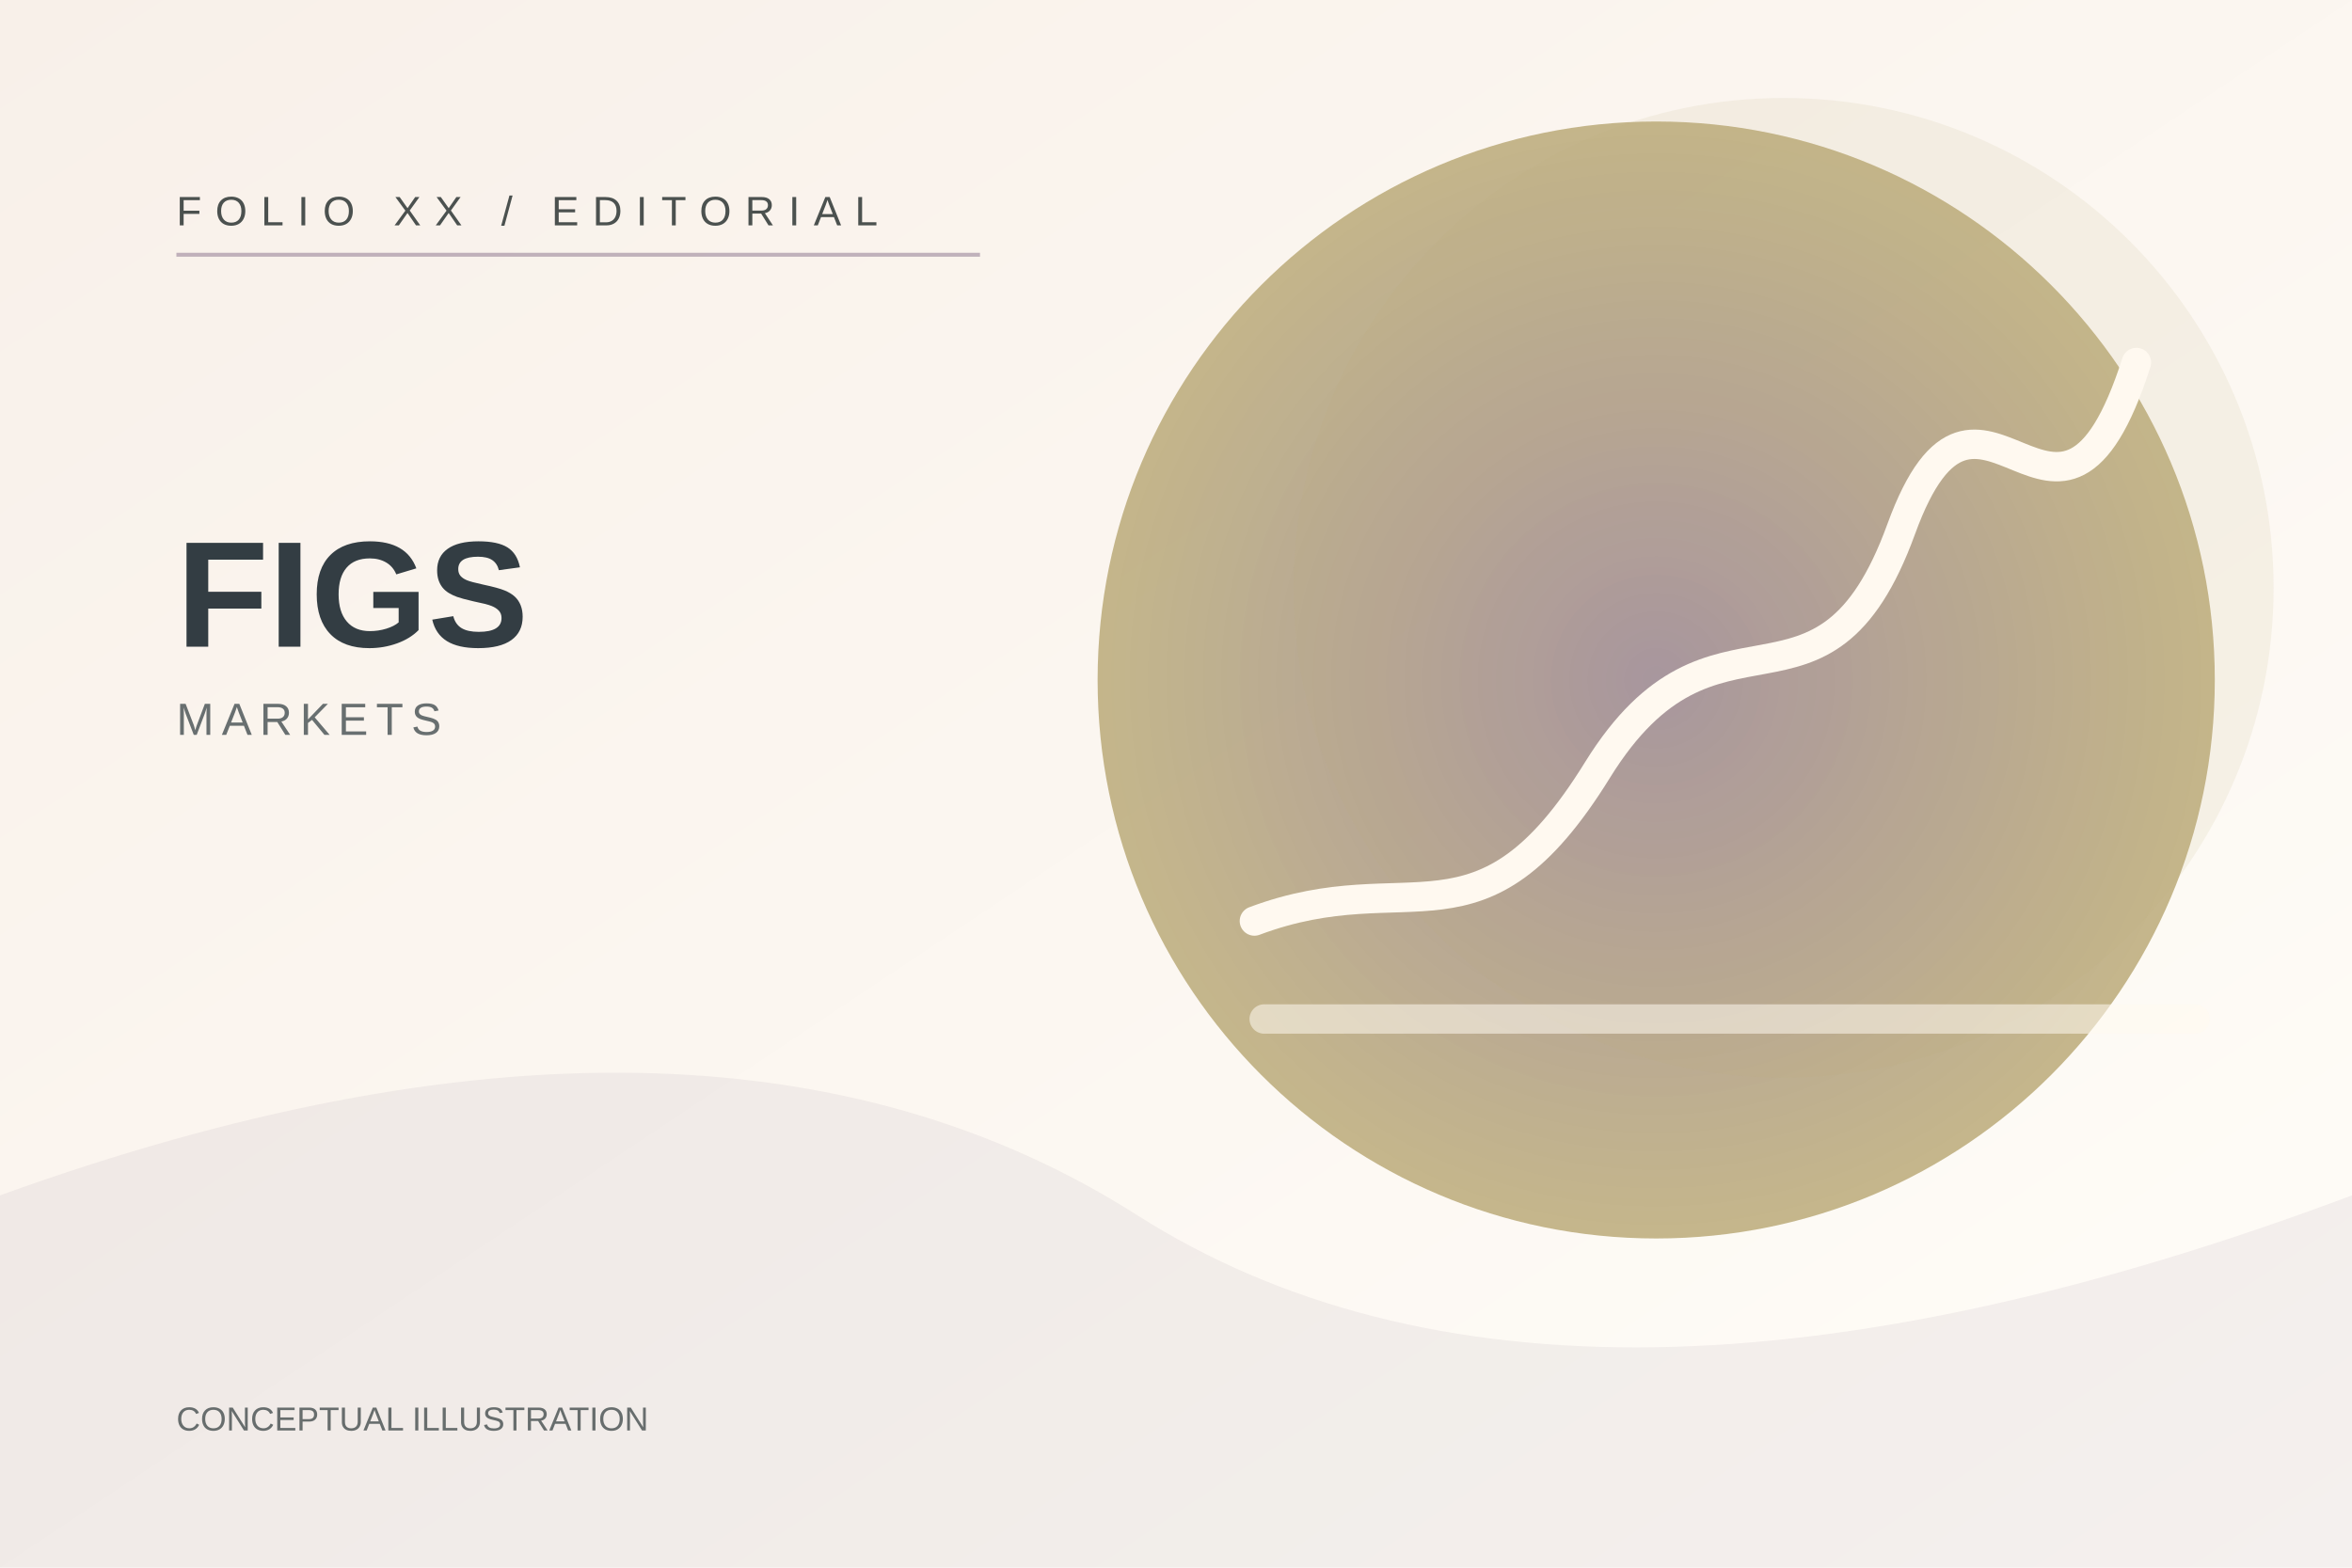
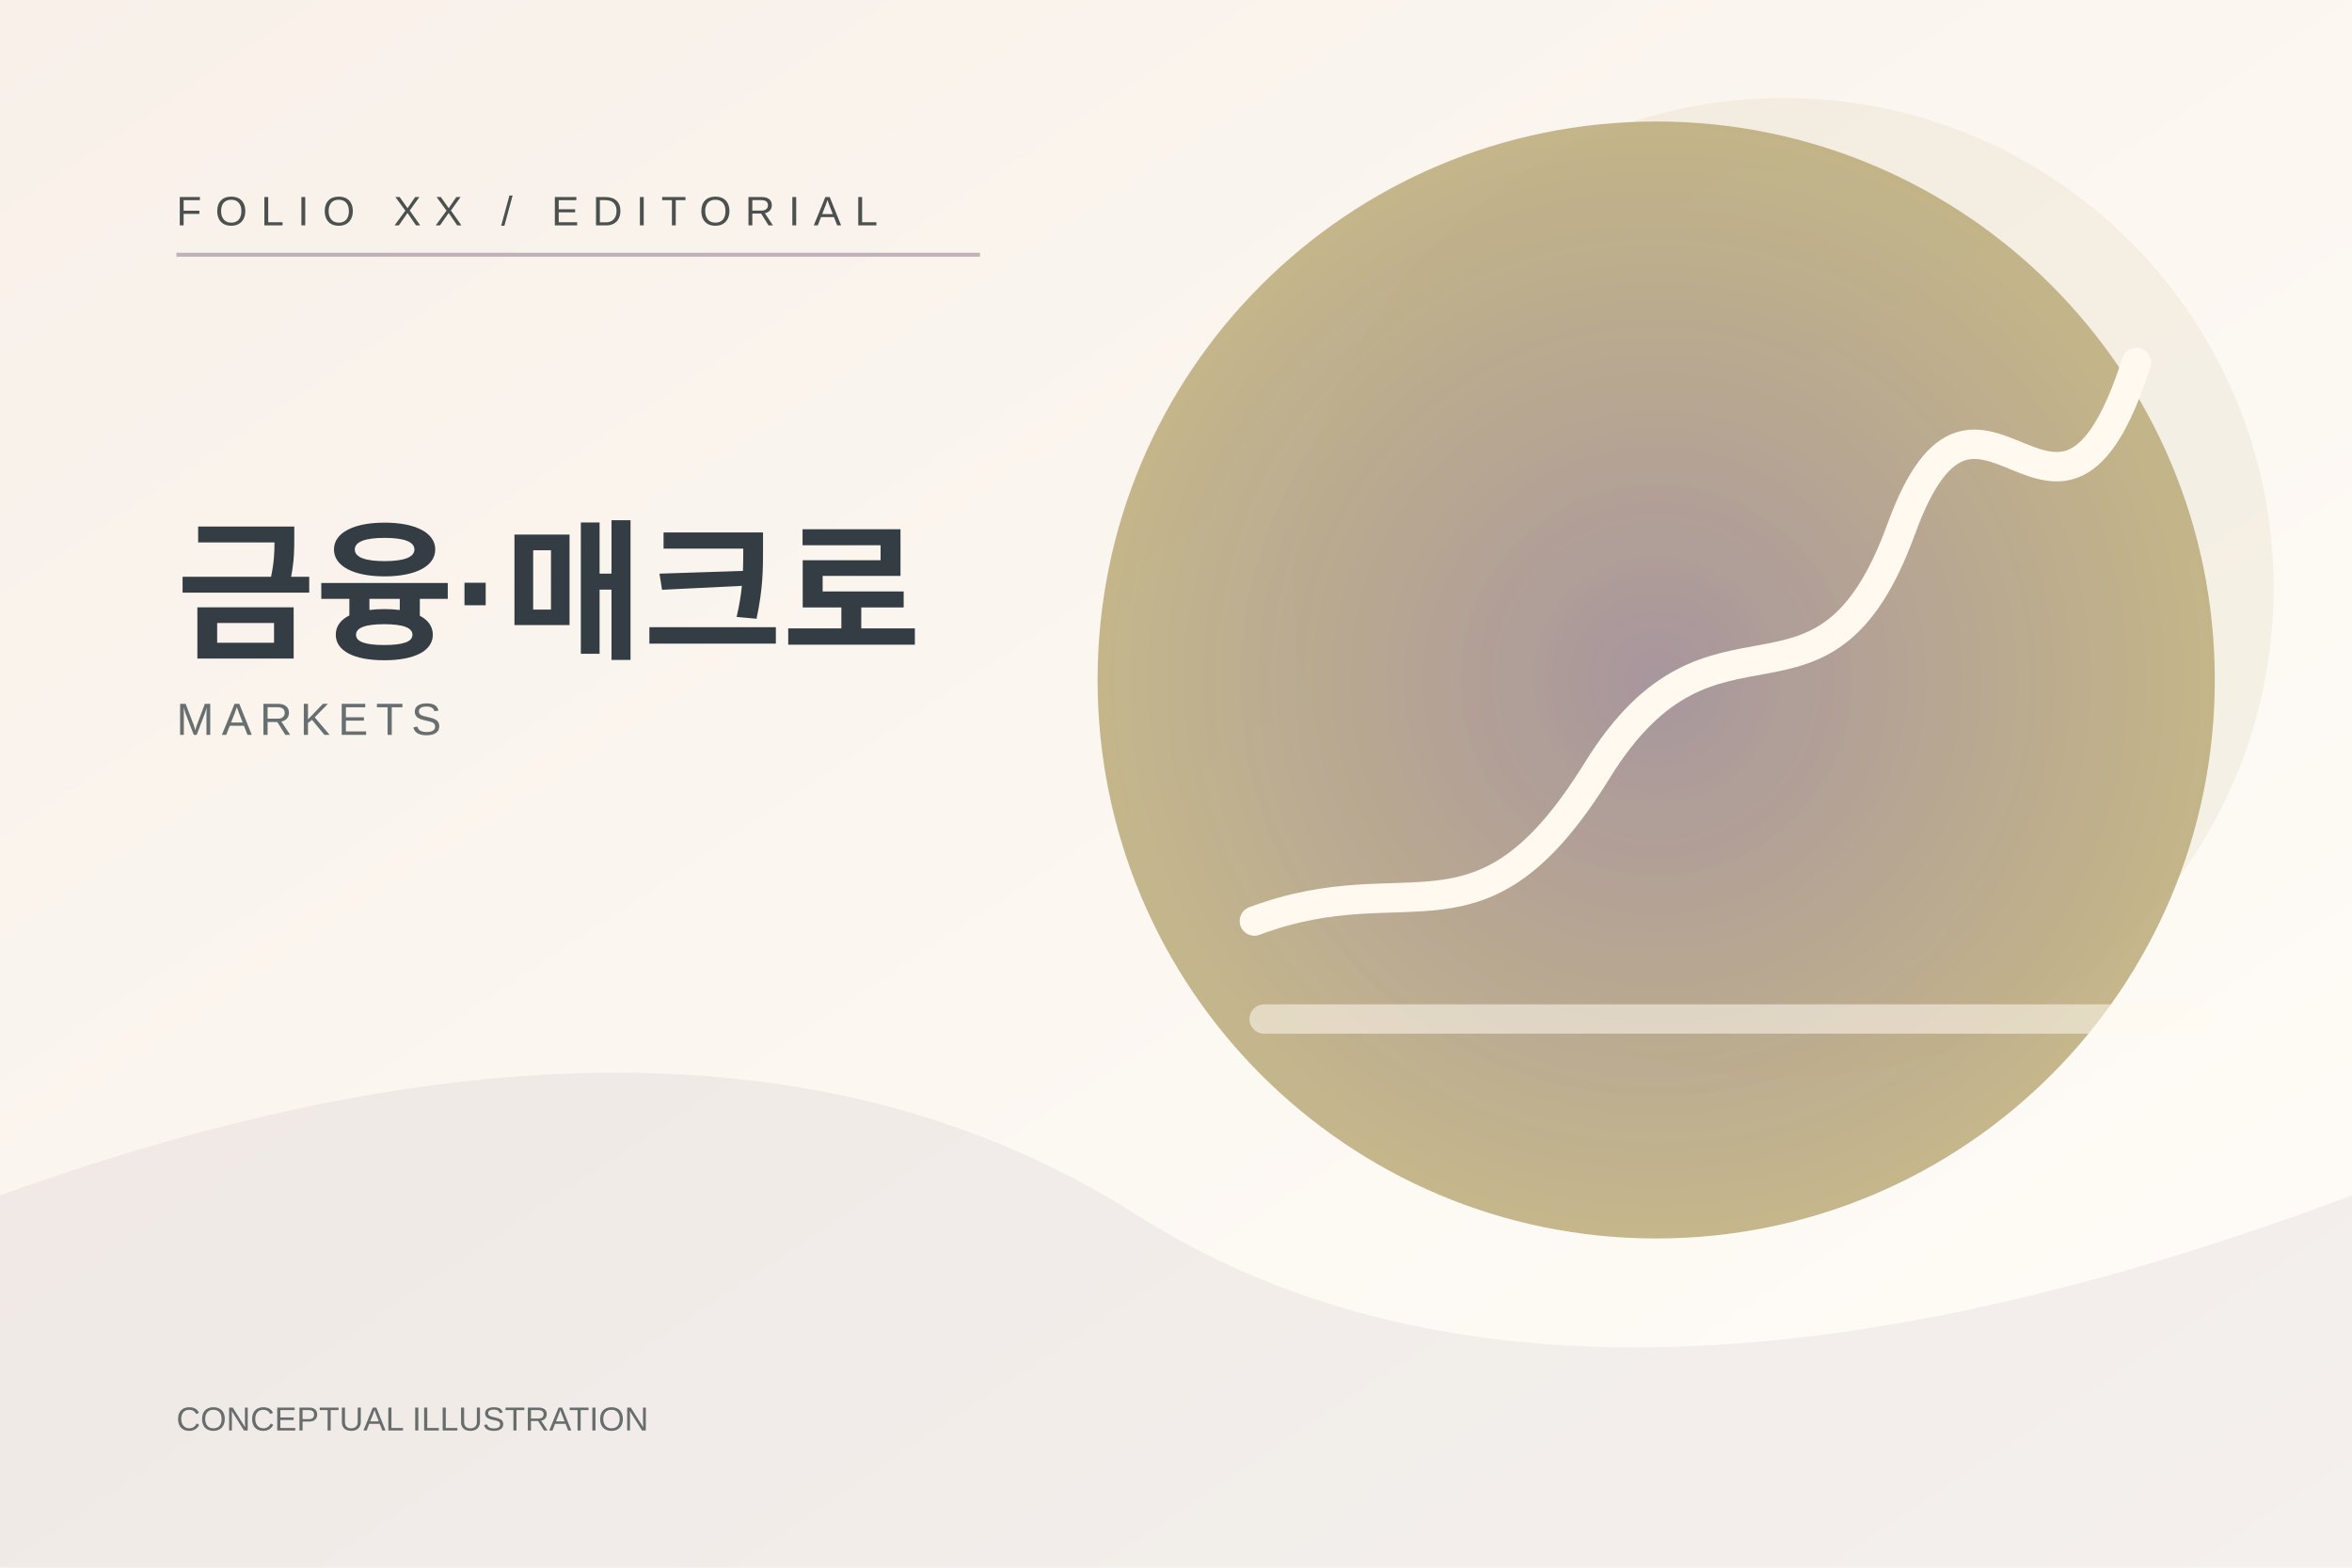
<svg xmlns="http://www.w3.org/2000/svg" width="1200" height="800" viewBox="0 0 1200 800" role="img" aria-label="Folio conceptual MARKETS illustration">
  <defs>
    <linearGradient id="bg" x1="0" y1="0" x2="1" y2="1">
      <stop stop-color="#F8F0E9" />
      <stop offset="1" stop-color="#FFFDF8" />
    </linearGradient>
    <radialGradient id="orb">
      <stop stop-color="#A18E9F" stop-opacity=".95" />
      <stop offset="1" stop-color="#B9A976" stop-opacity=".83" />
    </radialGradient>
  </defs>
  <rect width="1200" height="800" fill="url(#bg)" />
  <path d="M0 610 Q360 480 580 620 T1200 610 V800 H0 Z" fill="#A18E9F" opacity=".12" />
  <circle cx="845" cy="347" r="285" fill="url(#orb)" />
  <circle cx="910" cy="300" r="250" fill="#B9A976" opacity=".12" />
  <g fill="none" stroke="#FFF9F0" stroke-width="15" stroke-linecap="round">
    <path d="M640 470 C720 440 755 490 815 393 S930 380 970 270 S1050 310 1090 185" />
    <path d="M645 520 H1120" opacity=".55" />
  </g>
  <path d="M90 130 H500" stroke="#A18E9F" stroke-width="2" opacity=".65" />
  <text x="90" y="115" fill="#4B514F" font-size="21" font-family="Arial,sans-serif" letter-spacing="7">FOLIO XX / EDITORIAL</text>
-   <text x="90" y="330" fill="#333D43" font-size="77" font-family="Arial,sans-serif" font-weight="600">FIGS</text>
+   <text x="90" y="330" fill="#333D43" font-size="77" font-family="Arial,sans-serif" font-weight="600">금융·매크로</text>
  <text x="90" y="375" fill="#686F70" font-size="23" font-family="Arial,sans-serif" letter-spacing="4">MARKETS</text>
  <text x="90" y="730" fill="#676D6D" font-size="17" font-family="Arial,sans-serif">CONCEPTUAL ILLUSTRATION</text>
</svg>
